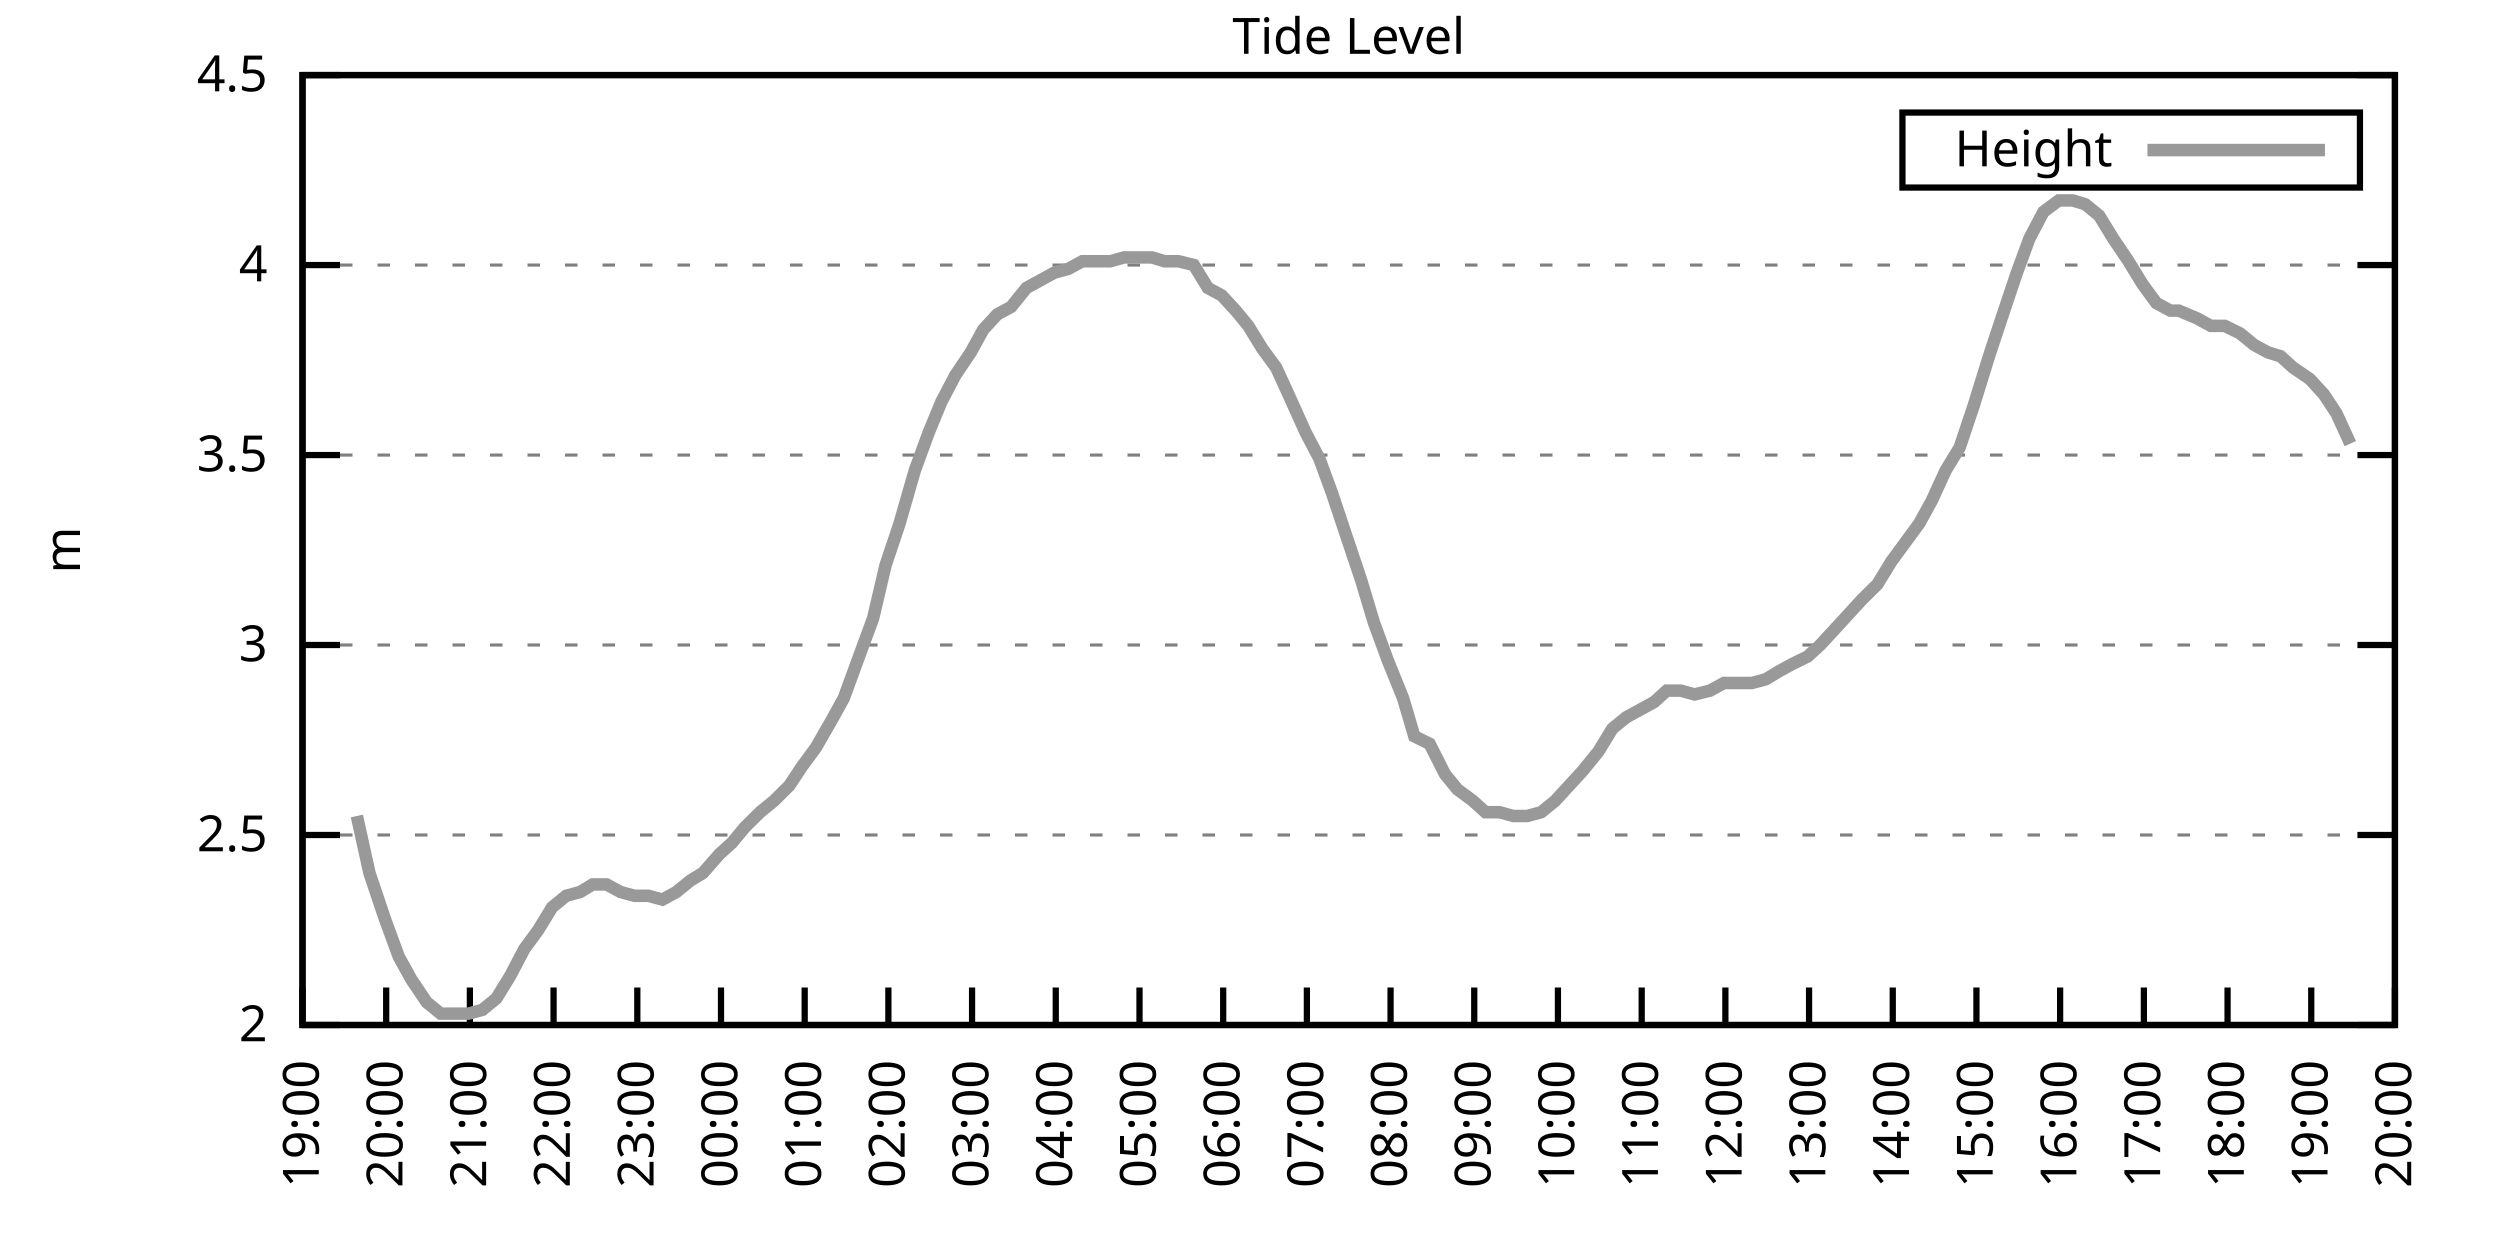
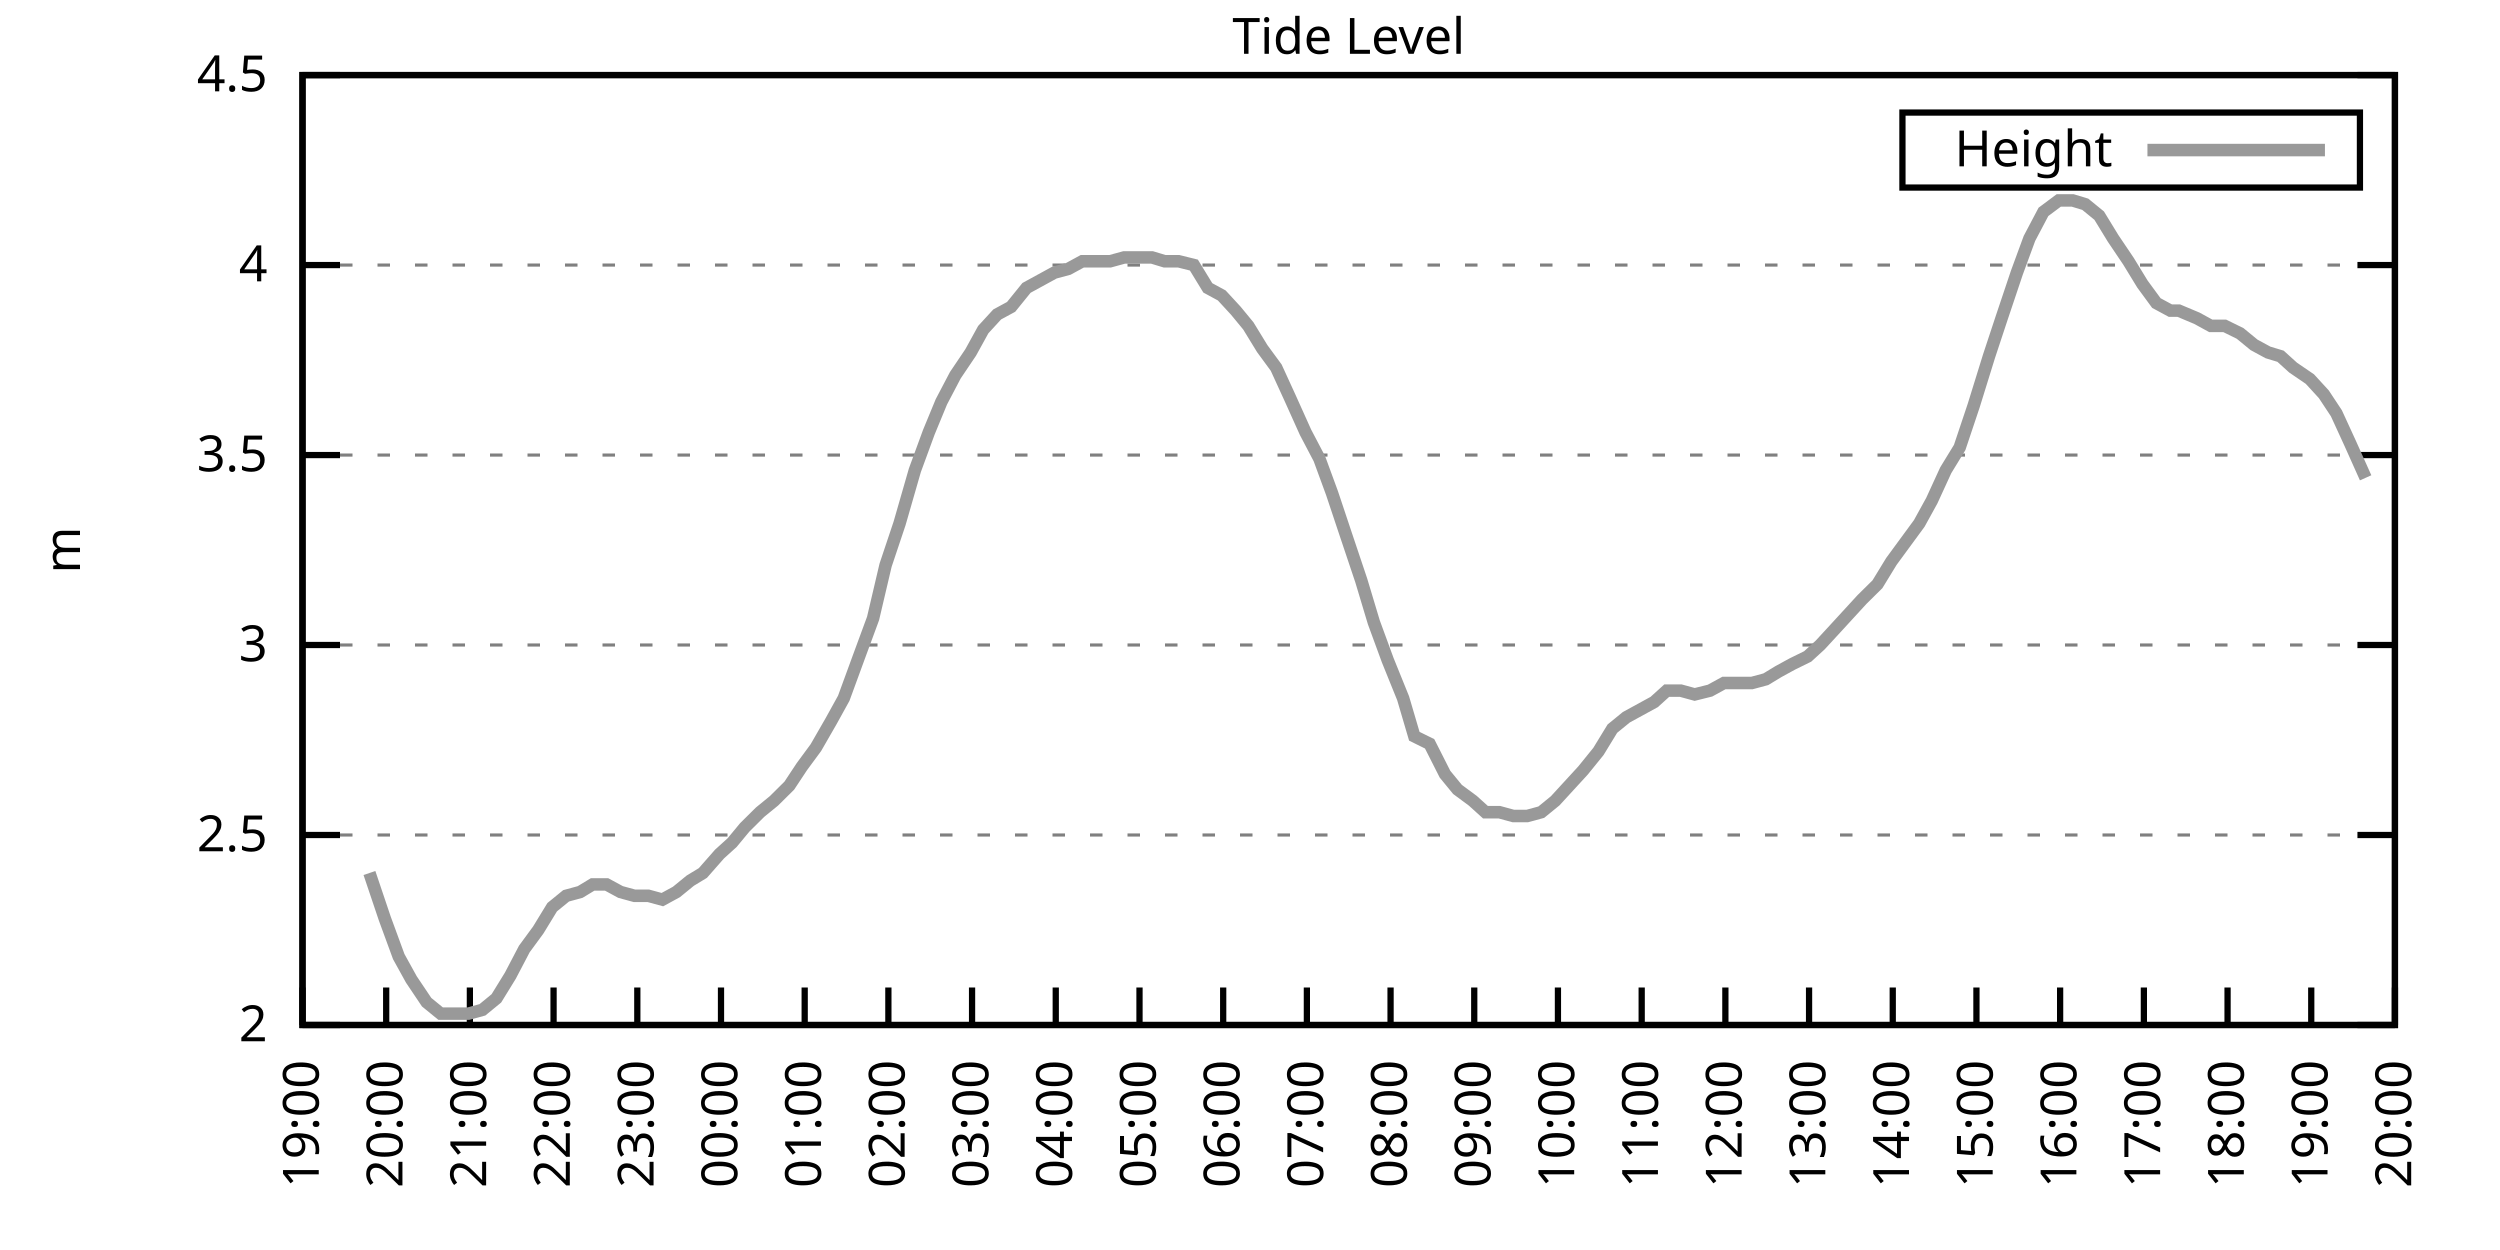
<svg xmlns="http://www.w3.org/2000/svg" xmlns:xlink="http://www.w3.org/1999/xlink" width="400" height="200" viewBox="0 0 400 200">
  <g id="gnuplot_canvas">
    <rect x="0" y="0" width="400" height="200" fill="none" />
    <defs>
      <circle id="gpDot" r="0.5" stroke-width="0.5" stroke="currentColor" />
      <path id="gpPt0" stroke-width="0.333" stroke="currentColor" d="M-1,0 h2 M0,-1 v2" />
      <path id="gpPt1" stroke-width="0.333" stroke="currentColor" d="M-1,-1 L1,1 M1,-1 L-1,1" />
      <path id="gpPt2" stroke-width="0.333" stroke="currentColor" d="M-1,0 L1,0 M0,-1 L0,1 M-1,-1 L1,1 M-1,1 L1,-1" />
      <rect id="gpPt3" stroke-width="0.333" stroke="currentColor" x="-1" y="-1" width="2" height="2" />
      <rect id="gpPt4" stroke-width="0.333" stroke="currentColor" fill="currentColor" x="-1" y="-1" width="2" height="2" />
      <circle id="gpPt5" stroke-width="0.333" stroke="currentColor" cx="0" cy="0" r="1" />
      <use xlink:href="#gpPt5" id="gpPt6" fill="currentColor" stroke="none" />
      <path id="gpPt7" stroke-width="0.333" stroke="currentColor" d="M0,-1.33 L-1.33,0.67 L1.33,0.67 z" />
      <use xlink:href="#gpPt7" id="gpPt8" fill="currentColor" stroke="none" />
      <use xlink:href="#gpPt7" id="gpPt9" stroke="currentColor" transform="rotate(180)" />
      <use xlink:href="#gpPt9" id="gpPt10" fill="currentColor" stroke="none" />
      <use xlink:href="#gpPt3" id="gpPt11" stroke="currentColor" transform="rotate(45)" />
      <use xlink:href="#gpPt11" id="gpPt12" fill="currentColor" stroke="none" />
      <path id="gpPt13" stroke-width="0.333" stroke="currentColor" d="M0,1.330 L1.265,0.411 L0.782,-1.067 L-0.782,-1.076 L-1.265,0.411 z" />
      <use xlink:href="#gpPt13" id="gpPt14" fill="currentColor" stroke="none" />
      <filter id="textbox" filterUnits="objectBoundingBox" x="0" y="0" height="1" width="1">
        <feFlood flood-color="white" flood-opacity="1" result="bgnd" />
        <feComposite in="SourceGraphic" in2="bgnd" operator="atop" />
      </filter>
      <filter id="greybox" filterUnits="objectBoundingBox" x="0" y="0" height="1" width="1">
        <feFlood flood-color="lightgrey" flood-opacity="1" result="grey" />
        <feComposite in="SourceGraphic" in2="grey" operator="atop" />
      </filter>
    </defs>
    <g fill="none" color="white" stroke="currentColor" stroke-width="1.00" stroke-linecap="butt" stroke-linejoin="miter">
</g>
    <g fill="none" color="black" stroke="currentColor" stroke-width="1.00" stroke-linecap="butt" stroke-linejoin="miter">
      <g stroke="none" shape-rendering="crispEdges">
        <polygon fill="rgb(255, 255, 255)" points="48.40,164.00 383.18,164.00 383.18,12.02 48.40,12.02 " />
      </g>
    </g>
    <g fill="none" color="black" stroke="currentColor" stroke-width="1.00" stroke-linecap="butt" stroke-linejoin="miter">
</g>
    <g fill="none" color="black" stroke="black" stroke-width="0.50" stroke-linecap="butt" stroke-linejoin="miter">
</g>
    <g fill="none" color="gray" stroke="currentColor" stroke-width="0.50" stroke-linecap="butt" stroke-linejoin="miter">
      <path stroke="gray" stroke-dasharray="2,4" class="gridline" d="M48.40,164.00 L383.19,164.00  " />
    </g>
    <g fill="none" color="gray" stroke="gray" stroke-width="1.00" stroke-linecap="butt" stroke-linejoin="miter">
</g>
    <g fill="none" color="black" stroke="currentColor" stroke-width="1.00" stroke-linecap="butt" stroke-linejoin="miter">
      <path stroke="black" d="M48.40,164.00 L54.40,164.00 M383.19,164.00 L377.19,164.00  " />
      <g transform="translate(42.80,166.60)" stroke="none" fill="black" font-family="Sans" font-size="8.00" text-anchor="end">
        <text>
          <tspan font-family="Sans"> 2</tspan>
        </text>
      </g>
    </g>
    <g fill="none" color="black" stroke="currentColor" stroke-width="1.00" stroke-linecap="butt" stroke-linejoin="miter">
</g>
    <g fill="none" color="black" stroke="black" stroke-width="0.50" stroke-linecap="butt" stroke-linejoin="miter">
</g>
    <g fill="none" color="gray" stroke="currentColor" stroke-width="0.50" stroke-linecap="butt" stroke-linejoin="miter">
      <path stroke="gray" stroke-dasharray="2,4" class="gridline" d="M48.40,133.60 L383.19,133.60  " />
    </g>
    <g fill="none" color="gray" stroke="gray" stroke-width="1.00" stroke-linecap="butt" stroke-linejoin="miter">
</g>
    <g fill="none" color="black" stroke="currentColor" stroke-width="1.00" stroke-linecap="butt" stroke-linejoin="miter">
      <path stroke="black" d="M48.40,133.60 L54.40,133.60 M383.19,133.60 L377.19,133.60  " />
      <g transform="translate(42.80,136.20)" stroke="none" fill="black" font-family="Sans" font-size="8.00" text-anchor="end">
        <text>
          <tspan font-family="Sans"> 2.5</tspan>
        </text>
      </g>
    </g>
    <g fill="none" color="black" stroke="currentColor" stroke-width="1.00" stroke-linecap="butt" stroke-linejoin="miter">
</g>
    <g fill="none" color="black" stroke="black" stroke-width="0.50" stroke-linecap="butt" stroke-linejoin="miter">
</g>
    <g fill="none" color="gray" stroke="currentColor" stroke-width="0.50" stroke-linecap="butt" stroke-linejoin="miter">
      <path stroke="gray" stroke-dasharray="2,4" class="gridline" d="M48.40,103.20 L383.19,103.20  " />
    </g>
    <g fill="none" color="gray" stroke="gray" stroke-width="1.00" stroke-linecap="butt" stroke-linejoin="miter">
</g>
    <g fill="none" color="black" stroke="currentColor" stroke-width="1.00" stroke-linecap="butt" stroke-linejoin="miter">
      <path stroke="black" d="M48.40,103.20 L54.40,103.20 M383.19,103.20 L377.19,103.20  " />
      <g transform="translate(42.80,105.80)" stroke="none" fill="black" font-family="Sans" font-size="8.00" text-anchor="end">
        <text>
          <tspan font-family="Sans"> 3</tspan>
        </text>
      </g>
    </g>
    <g fill="none" color="black" stroke="currentColor" stroke-width="1.00" stroke-linecap="butt" stroke-linejoin="miter">
</g>
    <g fill="none" color="black" stroke="black" stroke-width="0.50" stroke-linecap="butt" stroke-linejoin="miter">
</g>
    <g fill="none" color="gray" stroke="currentColor" stroke-width="0.50" stroke-linecap="butt" stroke-linejoin="miter">
      <path stroke="gray" stroke-dasharray="2,4" class="gridline" d="M48.40,72.81 L383.19,72.81  " />
    </g>
    <g fill="none" color="gray" stroke="gray" stroke-width="1.00" stroke-linecap="butt" stroke-linejoin="miter">
</g>
    <g fill="none" color="black" stroke="currentColor" stroke-width="1.00" stroke-linecap="butt" stroke-linejoin="miter">
      <path stroke="black" d="M48.40,72.81 L54.40,72.81 M383.19,72.81 L377.19,72.81  " />
      <g transform="translate(42.80,75.41)" stroke="none" fill="black" font-family="Sans" font-size="8.00" text-anchor="end">
        <text>
          <tspan font-family="Sans"> 3.5</tspan>
        </text>
      </g>
    </g>
    <g fill="none" color="black" stroke="currentColor" stroke-width="1.00" stroke-linecap="butt" stroke-linejoin="miter">
</g>
    <g fill="none" color="black" stroke="black" stroke-width="0.50" stroke-linecap="butt" stroke-linejoin="miter">
</g>
    <g fill="none" color="gray" stroke="currentColor" stroke-width="0.50" stroke-linecap="butt" stroke-linejoin="miter">
      <path stroke="gray" stroke-dasharray="2,4" class="gridline" d="M48.40,42.41 L383.19,42.41  " />
    </g>
    <g fill="none" color="gray" stroke="gray" stroke-width="1.00" stroke-linecap="butt" stroke-linejoin="miter">
</g>
    <g fill="none" color="black" stroke="currentColor" stroke-width="1.00" stroke-linecap="butt" stroke-linejoin="miter">
      <path stroke="black" d="M48.40,42.41 L54.40,42.41 M383.19,42.41 L377.19,42.41  " />
      <g transform="translate(42.80,45.01)" stroke="none" fill="black" font-family="Sans" font-size="8.00" text-anchor="end">
        <text>
          <tspan font-family="Sans"> 4</tspan>
        </text>
      </g>
    </g>
    <g fill="none" color="black" stroke="currentColor" stroke-width="1.00" stroke-linecap="butt" stroke-linejoin="miter">
</g>
    <g fill="none" color="black" stroke="black" stroke-width="0.50" stroke-linecap="butt" stroke-linejoin="miter">
</g>
    <g fill="none" color="gray" stroke="currentColor" stroke-width="0.50" stroke-linecap="butt" stroke-linejoin="miter">
      <path stroke="gray" stroke-dasharray="2,4" class="gridline" d="M48.40,12.01 L383.19,12.01  " />
    </g>
    <g fill="none" color="gray" stroke="gray" stroke-width="1.00" stroke-linecap="butt" stroke-linejoin="miter">
</g>
    <g fill="none" color="black" stroke="currentColor" stroke-width="1.00" stroke-linecap="butt" stroke-linejoin="miter">
      <path stroke="black" d="M48.40,12.01 L54.40,12.01 M383.19,12.01 L377.19,12.01  " />
      <g transform="translate(42.80,14.61)" stroke="none" fill="black" font-family="Sans" font-size="8.00" text-anchor="end">
        <text>
          <tspan font-family="Sans"> 4.5</tspan>
        </text>
      </g>
    </g>
    <g fill="none" color="black" stroke="currentColor" stroke-width="1.00" stroke-linecap="butt" stroke-linejoin="miter">
      <path stroke="black" d="M48.40,164.00 L48.40,158.00  " />
      <g transform="translate(51.00,169.60) rotate(270.00)" stroke="none" fill="black" font-family="Sans" font-size="8.00" text-anchor="end">
        <text>
          <tspan font-family="Sans">19:00</tspan>
        </text>
      </g>
    </g>
    <g fill="none" color="black" stroke="currentColor" stroke-width="1.00" stroke-linecap="butt" stroke-linejoin="miter">
      <path stroke="black" d="M61.79,164.00 L61.79,158.00  " />
      <g transform="translate(64.39,169.60) rotate(270.00)" stroke="none" fill="black" font-family="Sans" font-size="8.00" text-anchor="end">
        <text>
          <tspan font-family="Sans">20:00</tspan>
        </text>
      </g>
    </g>
    <g fill="none" color="black" stroke="currentColor" stroke-width="1.00" stroke-linecap="butt" stroke-linejoin="miter">
      <path stroke="black" d="M75.18,164.00 L75.18,158.00  " />
      <g transform="translate(77.78,169.60) rotate(270.00)" stroke="none" fill="black" font-family="Sans" font-size="8.00" text-anchor="end">
        <text>
          <tspan font-family="Sans">21:00</tspan>
        </text>
      </g>
    </g>
    <g fill="none" color="black" stroke="currentColor" stroke-width="1.00" stroke-linecap="butt" stroke-linejoin="miter">
      <path stroke="black" d="M88.57,164.00 L88.57,158.00  " />
      <g transform="translate(91.17,169.60) rotate(270.00)" stroke="none" fill="black" font-family="Sans" font-size="8.00" text-anchor="end">
        <text>
          <tspan font-family="Sans">22:00</tspan>
        </text>
      </g>
    </g>
    <g fill="none" color="black" stroke="currentColor" stroke-width="1.00" stroke-linecap="butt" stroke-linejoin="miter">
      <path stroke="black" d="M101.97,164.00 L101.97,158.00  " />
      <g transform="translate(104.57,169.60) rotate(270.00)" stroke="none" fill="black" font-family="Sans" font-size="8.00" text-anchor="end">
        <text>
          <tspan font-family="Sans">23:00</tspan>
        </text>
      </g>
    </g>
    <g fill="none" color="black" stroke="currentColor" stroke-width="1.00" stroke-linecap="butt" stroke-linejoin="miter">
      <path stroke="black" d="M115.36,164.00 L115.36,158.00  " />
      <g transform="translate(117.96,169.60) rotate(270.00)" stroke="none" fill="black" font-family="Sans" font-size="8.00" text-anchor="end">
        <text>
          <tspan font-family="Sans">00:00</tspan>
        </text>
      </g>
    </g>
    <g fill="none" color="black" stroke="currentColor" stroke-width="1.00" stroke-linecap="butt" stroke-linejoin="miter">
      <path stroke="black" d="M128.75,164.00 L128.75,158.00  " />
      <g transform="translate(131.35,169.60) rotate(270.00)" stroke="none" fill="black" font-family="Sans" font-size="8.00" text-anchor="end">
        <text>
          <tspan font-family="Sans">01:00</tspan>
        </text>
      </g>
    </g>
    <g fill="none" color="black" stroke="currentColor" stroke-width="1.00" stroke-linecap="butt" stroke-linejoin="miter">
      <path stroke="black" d="M142.14,164.00 L142.14,158.00  " />
      <g transform="translate(144.74,169.60) rotate(270.00)" stroke="none" fill="black" font-family="Sans" font-size="8.00" text-anchor="end">
        <text>
          <tspan font-family="Sans">02:00</tspan>
        </text>
      </g>
    </g>
    <g fill="none" color="black" stroke="currentColor" stroke-width="1.00" stroke-linecap="butt" stroke-linejoin="miter">
      <path stroke="black" d="M155.53,164.00 L155.53,158.00  " />
      <g transform="translate(158.13,169.60) rotate(270.00)" stroke="none" fill="black" font-family="Sans" font-size="8.00" text-anchor="end">
        <text>
          <tspan font-family="Sans">03:00</tspan>
        </text>
      </g>
    </g>
    <g fill="none" color="black" stroke="currentColor" stroke-width="1.00" stroke-linecap="butt" stroke-linejoin="miter">
      <path stroke="black" d="M168.92,164.00 L168.92,158.00  " />
      <g transform="translate(171.52,169.60) rotate(270.00)" stroke="none" fill="black" font-family="Sans" font-size="8.00" text-anchor="end">
        <text>
          <tspan font-family="Sans">04:00</tspan>
        </text>
      </g>
    </g>
    <g fill="none" color="black" stroke="currentColor" stroke-width="1.00" stroke-linecap="butt" stroke-linejoin="miter">
      <path stroke="black" d="M182.32,164.00 L182.32,158.00  " />
      <g transform="translate(184.92,169.60) rotate(270.00)" stroke="none" fill="black" font-family="Sans" font-size="8.00" text-anchor="end">
        <text>
          <tspan font-family="Sans">05:00</tspan>
        </text>
      </g>
    </g>
    <g fill="none" color="black" stroke="currentColor" stroke-width="1.00" stroke-linecap="butt" stroke-linejoin="miter">
      <path stroke="black" d="M195.71,164.00 L195.71,158.00  " />
      <g transform="translate(198.31,169.60) rotate(270.00)" stroke="none" fill="black" font-family="Sans" font-size="8.00" text-anchor="end">
        <text>
          <tspan font-family="Sans">06:00</tspan>
        </text>
      </g>
    </g>
    <g fill="none" color="black" stroke="currentColor" stroke-width="1.00" stroke-linecap="butt" stroke-linejoin="miter">
      <path stroke="black" d="M209.10,164.00 L209.10,158.00  " />
      <g transform="translate(211.70,169.60) rotate(270.00)" stroke="none" fill="black" font-family="Sans" font-size="8.00" text-anchor="end">
        <text>
          <tspan font-family="Sans">07:00</tspan>
        </text>
      </g>
    </g>
    <g fill="none" color="black" stroke="currentColor" stroke-width="1.00" stroke-linecap="butt" stroke-linejoin="miter">
      <path stroke="black" d="M222.49,164.00 L222.49,158.00  " />
      <g transform="translate(225.09,169.60) rotate(270.00)" stroke="none" fill="black" font-family="Sans" font-size="8.00" text-anchor="end">
        <text>
          <tspan font-family="Sans">08:00</tspan>
        </text>
      </g>
    </g>
    <g fill="none" color="black" stroke="currentColor" stroke-width="1.00" stroke-linecap="butt" stroke-linejoin="miter">
      <path stroke="black" d="M235.88,164.00 L235.88,158.00  " />
      <g transform="translate(238.48,169.60) rotate(270.00)" stroke="none" fill="black" font-family="Sans" font-size="8.00" text-anchor="end">
        <text>
          <tspan font-family="Sans">09:00</tspan>
        </text>
      </g>
    </g>
    <g fill="none" color="black" stroke="currentColor" stroke-width="1.00" stroke-linecap="butt" stroke-linejoin="miter">
      <path stroke="black" d="M249.27,164.00 L249.27,158.00  " />
      <g transform="translate(251.87,169.60) rotate(270.00)" stroke="none" fill="black" font-family="Sans" font-size="8.00" text-anchor="end">
        <text>
          <tspan font-family="Sans">10:00</tspan>
        </text>
      </g>
    </g>
    <g fill="none" color="black" stroke="currentColor" stroke-width="1.00" stroke-linecap="butt" stroke-linejoin="miter">
      <path stroke="black" d="M262.67,164.00 L262.67,158.00  " />
      <g transform="translate(265.27,169.60) rotate(270.00)" stroke="none" fill="black" font-family="Sans" font-size="8.00" text-anchor="end">
        <text>
          <tspan font-family="Sans">11:00</tspan>
        </text>
      </g>
    </g>
    <g fill="none" color="black" stroke="currentColor" stroke-width="1.00" stroke-linecap="butt" stroke-linejoin="miter">
      <path stroke="black" d="M276.06,164.00 L276.06,158.00  " />
      <g transform="translate(278.66,169.60) rotate(270.00)" stroke="none" fill="black" font-family="Sans" font-size="8.00" text-anchor="end">
        <text>
          <tspan font-family="Sans">12:00</tspan>
        </text>
      </g>
    </g>
    <g fill="none" color="black" stroke="currentColor" stroke-width="1.00" stroke-linecap="butt" stroke-linejoin="miter">
      <path stroke="black" d="M289.45,164.00 L289.45,158.00  " />
      <g transform="translate(292.05,169.60) rotate(270.00)" stroke="none" fill="black" font-family="Sans" font-size="8.00" text-anchor="end">
        <text>
          <tspan font-family="Sans">13:00</tspan>
        </text>
      </g>
    </g>
    <g fill="none" color="black" stroke="currentColor" stroke-width="1.00" stroke-linecap="butt" stroke-linejoin="miter">
      <path stroke="black" d="M302.84,164.00 L302.84,158.00  " />
      <g transform="translate(305.44,169.60) rotate(270.00)" stroke="none" fill="black" font-family="Sans" font-size="8.00" text-anchor="end">
        <text>
          <tspan font-family="Sans">14:00</tspan>
        </text>
      </g>
    </g>
    <g fill="none" color="black" stroke="currentColor" stroke-width="1.00" stroke-linecap="butt" stroke-linejoin="miter">
      <path stroke="black" d="M316.23,164.00 L316.23,158.00  " />
      <g transform="translate(318.83,169.60) rotate(270.00)" stroke="none" fill="black" font-family="Sans" font-size="8.00" text-anchor="end">
        <text>
          <tspan font-family="Sans">15:00</tspan>
        </text>
      </g>
    </g>
    <g fill="none" color="black" stroke="currentColor" stroke-width="1.00" stroke-linecap="butt" stroke-linejoin="miter">
      <path stroke="black" d="M329.62,164.00 L329.62,158.00  " />
      <g transform="translate(332.22,169.60) rotate(270.00)" stroke="none" fill="black" font-family="Sans" font-size="8.00" text-anchor="end">
        <text>
          <tspan font-family="Sans">16:00</tspan>
        </text>
      </g>
    </g>
    <g fill="none" color="black" stroke="currentColor" stroke-width="1.00" stroke-linecap="butt" stroke-linejoin="miter">
      <path stroke="black" d="M343.02,164.00 L343.02,158.00  " />
      <g transform="translate(345.62,169.60) rotate(270.00)" stroke="none" fill="black" font-family="Sans" font-size="8.00" text-anchor="end">
        <text>
          <tspan font-family="Sans">17:00</tspan>
        </text>
      </g>
    </g>
    <g fill="none" color="black" stroke="currentColor" stroke-width="1.00" stroke-linecap="butt" stroke-linejoin="miter">
      <path stroke="black" d="M356.41,164.00 L356.41,158.00  " />
      <g transform="translate(359.01,169.60) rotate(270.00)" stroke="none" fill="black" font-family="Sans" font-size="8.00" text-anchor="end">
        <text>
          <tspan font-family="Sans">18:00</tspan>
        </text>
      </g>
    </g>
    <g fill="none" color="black" stroke="currentColor" stroke-width="1.00" stroke-linecap="butt" stroke-linejoin="miter">
      <path stroke="black" d="M369.80,164.00 L369.80,158.00  " />
      <g transform="translate(372.40,169.60) rotate(270.00)" stroke="none" fill="black" font-family="Sans" font-size="8.00" text-anchor="end">
        <text>
          <tspan font-family="Sans">19:00</tspan>
        </text>
      </g>
    </g>
    <g fill="none" color="black" stroke="currentColor" stroke-width="1.00" stroke-linecap="butt" stroke-linejoin="miter">
      <path stroke="black" d="M383.19,164.00 L383.19,158.00  " />
      <g transform="translate(385.79,169.60) rotate(270.00)" stroke="none" fill="black" font-family="Sans" font-size="8.00" text-anchor="end">
        <text>
          <tspan font-family="Sans">20:00</tspan>
        </text>
      </g>
    </g>
    <g fill="none" color="black" stroke="currentColor" stroke-width="1.00" stroke-linecap="butt" stroke-linejoin="miter">
</g>
    <g fill="none" color="black" stroke="currentColor" stroke-width="1.00" stroke-linecap="butt" stroke-linejoin="miter">
      <path stroke="black" d="M48.40,12.01 L48.40,164.00 L383.19,164.00 L383.19,12.01 L48.40,12.01 Z  " />
    </g>
    <g fill="none" color="black" stroke="currentColor" stroke-width="1.00" stroke-linecap="butt" stroke-linejoin="miter">
</g>
    <g fill="none" color="black" stroke="currentColor" stroke-width="1.00" stroke-linecap="butt" stroke-linejoin="miter">
      <path stroke="black" d="M304.39,30.01 L304.39,18.01 L377.59,18.01 L377.59,30.01 L304.39,30.01 Z  " />
    </g>
    <g id="Tide_level_plot_1">
      <g fill="none" color="white" stroke="black" stroke-width="2.00" stroke-linecap="butt" stroke-linejoin="miter">
</g>
      <g fill="none" color="black" stroke="currentColor" stroke-width="2.00" stroke-linecap="butt" stroke-linejoin="miter">
        <g transform="translate(337.99,26.61)" stroke="none" fill="black" font-family="Sans" font-size="8.00" text-anchor="end">
          <text>
            <tspan font-family="Sans">Height</tspan>
          </text>
        </g>
      </g>
      <g fill="none" color="black" stroke="currentColor" stroke-width="2.00" stroke-linecap="butt" stroke-linejoin="miter">
-         <path stroke="rgb(153, 153, 153)" d="M343.59,24.01 L371.99,24.01 M57.10,130.56 L59.11,139.68 L61.57,146.98 L63.80,153.06 L65.81,156.70 L68.26,160.35   L70.50,162.18 L72.73,162.18 L74.96,162.18 L77.19,161.57 L79.42,159.74 L81.66,156.10 L83.89,151.84 L86.12,148.80   L88.35,145.15 L90.58,143.33 L92.82,142.72 L94.82,141.51 L97.06,141.51 L99.29,142.72 L101.52,143.33 L103.75,143.33   L105.98,143.94 L108.22,142.72 L110.45,140.90 L112.46,139.68 L115.13,136.64 L117.14,134.82 L119.15,132.39 L121.61,129.95   L123.84,128.13 L126.29,125.70 L128.30,122.66 L130.54,119.62 L132.99,115.36 L135.00,111.72 L137.45,105.03 L139.69,98.95   L141.69,90.44 L143.93,83.75 L146.38,75.24 L148.61,69.16 L150.62,64.29 L152.85,60.04 L155.31,56.39 L157.32,52.74   L159.55,50.31 L161.78,49.10 L164.24,46.06 L166.47,44.84 L168.70,43.62 L170.93,43.02 L173.17,41.80 L175.40,41.80   L177.63,41.80 L179.86,41.19 L182.09,41.19 L184.32,41.19 L186.33,41.80 L188.57,41.80 L191.02,42.41 L193.25,46.06   L195.48,47.27 L197.72,49.70 L199.73,52.14 L201.96,55.78 L204.19,58.82 L206.42,63.69 L208.88,69.16 L211.11,73.41   L213.12,78.89 L215.35,85.57 L217.80,92.87 L219.81,99.56 L222.04,105.64 L224.50,111.72 L226.29,117.80 L228.74,119.01   L231.20,123.87 L233.20,126.31 L235.66,128.13 L237.67,129.95 L239.90,129.95 L242.13,130.56 L244.36,130.56 L246.60,129.95   L248.83,128.13 L251.06,125.70 L253.29,123.27 L255.75,120.23 L257.98,116.58 L260.21,114.76 L262.44,113.54 L264.67,112.32   L266.68,110.50 L268.92,110.50 L271.15,111.11 L273.60,110.50 L275.83,109.28 L278.07,109.28 L280.30,109.28 L282.53,108.68   L284.54,107.46 L286.77,106.24 L289.23,105.03 L291.23,103.20 L293.47,100.77 L295.70,98.34 L297.93,95.91 L300.39,93.48   L302.62,89.83 L304.85,86.79 L307.08,83.75 L309.09,80.10 L311.32,75.24 L313.55,71.59 L315.79,64.90 L318.24,57.00   L320.25,50.92 L322.70,43.62 L324.71,38.15 L326.95,33.90 L329.40,32.07 L331.63,32.07 L333.64,32.68 L335.87,34.50   L338.10,38.15 L340.56,41.80 L342.79,45.45 L345.02,48.49 L347.26,49.70 L348.60,49.70 L351.50,50.92 L353.73,52.14   L355.96,52.14 L358.42,53.35 L360.65,55.18 L362.88,56.39 L364.89,57.00 L366.90,58.82 L369.58,60.65 L371.81,63.08   L373.82,66.12 L376.05,70.98  " />
+         <path stroke="rgb(153, 153, 153)" d="M343.59,24.01 L371.99,24.01 M59.11,139.68 L61.57,146.98 L63.80,153.06 L65.81,156.70 L68.26,160.35 L70.50,162.18   L72.73,162.18 L74.96,162.18 L77.19,161.57 L79.42,159.74 L81.66,156.10 L83.89,151.84 L86.12,148.80 L88.35,145.15   L90.58,143.33 L92.82,142.72 L94.82,141.51 L97.06,141.51 L99.29,142.72 L101.52,143.33 L103.75,143.33 L105.98,143.94   L108.22,142.72 L110.45,140.90 L112.46,139.68 L115.13,136.64 L117.14,134.82 L119.15,132.39 L121.61,129.95 L123.84,128.13   L126.29,125.70 L128.30,122.66 L130.54,119.62 L132.99,115.36 L135.00,111.72 L137.45,105.03 L139.69,98.95 L141.69,90.44   L143.93,83.75 L146.38,75.24 L148.61,69.16 L150.62,64.29 L152.85,60.04 L155.31,56.39 L157.32,52.74 L159.55,50.31   L161.78,49.10 L164.24,46.06 L166.47,44.84 L168.70,43.62 L170.93,43.02 L173.17,41.80 L175.40,41.80 L177.63,41.80   L179.86,41.19 L182.09,41.19 L184.32,41.19 L186.33,41.80 L188.57,41.80 L191.02,42.41 L193.25,46.06 L195.48,47.27   L197.72,49.70 L199.73,52.14 L201.96,55.78 L204.19,58.82 L206.42,63.69 L208.88,69.16 L211.11,73.41 L213.12,78.89   L215.35,85.57 L217.80,92.87 L219.81,99.56 L222.04,105.64 L224.50,111.72 L226.29,117.80 L228.74,119.01 L231.20,123.87   L233.20,126.31 L235.66,128.13 L237.67,129.95 L239.90,129.95 L242.13,130.56 L244.36,130.56 L246.60,129.95 L248.83,128.13   L251.06,125.70 L253.29,123.27 L255.75,120.23 L257.98,116.58 L260.21,114.76 L262.44,113.54 L264.67,112.32 L266.68,110.50   L268.92,110.50 L271.15,111.11 L273.60,110.50 L275.83,109.28 L278.07,109.28 L280.30,109.28 L282.53,108.68 L284.54,107.46   L286.77,106.24 L289.23,105.03 L291.23,103.20 L293.47,100.77 L295.70,98.34 L297.93,95.91 L300.39,93.48 L302.62,89.83   L304.85,86.79 L307.08,83.75 L309.09,80.10 L311.32,75.24 L313.55,71.59 L315.79,64.90 L318.24,57.00 L320.25,50.92   L322.70,43.62 L324.71,38.15 L326.95,33.90 L329.40,32.07 L331.63,32.07 L333.64,32.68 L335.87,34.50 L338.10,38.15   L340.56,41.80 L342.79,45.45 L345.02,48.49 L347.26,49.70 L348.60,49.70 L351.50,50.92 L353.73,52.14 L355.96,52.14   L358.42,53.35 L360.65,55.18 L362.88,56.39 L364.89,57.00 L366.90,58.82 L369.58,60.65 L371.81,63.08 L373.82,66.12   L376.05,70.98 L378.50,76.45  " />
      </g>
    </g>
    <g fill="none" color="black" stroke="currentColor" stroke-width="2.00" stroke-linecap="butt" stroke-linejoin="miter">
</g>
    <g fill="none" color="black" stroke="black" stroke-width="1.00" stroke-linecap="butt" stroke-linejoin="miter">
</g>
    <g fill="none" color="black" stroke="currentColor" stroke-width="1.00" stroke-linecap="butt" stroke-linejoin="miter">
      <path stroke="black" d="M48.40,12.01 L48.40,164.00 L383.19,164.00 L383.19,12.01 L48.40,12.01 Z  " />
      <g transform="translate(12.80,88.01) rotate(270.00)" stroke="none" fill="black" font-family="Sans" font-size="8.00" text-anchor="middle">
        <text>
          <tspan font-family="Sans">m</tspan>
        </text>
      </g>
    </g>
    <g fill="none" color="black" stroke="currentColor" stroke-width="1.00" stroke-linecap="butt" stroke-linejoin="miter">
</g>
    <g fill="none" color="black" stroke="currentColor" stroke-width="1.00" stroke-linecap="butt" stroke-linejoin="miter">
      <g transform="translate(215.79,8.61)" stroke="none" fill="black" font-family="Sans" font-size="8.00" text-anchor="middle">
        <text>
          <tspan font-family="Sans">Tide Level</tspan>
        </text>
      </g>
    </g>
    <g fill="none" color="black" stroke="currentColor" stroke-width="1.00" stroke-linecap="butt" stroke-linejoin="miter">
</g>
  </g>
</svg>
